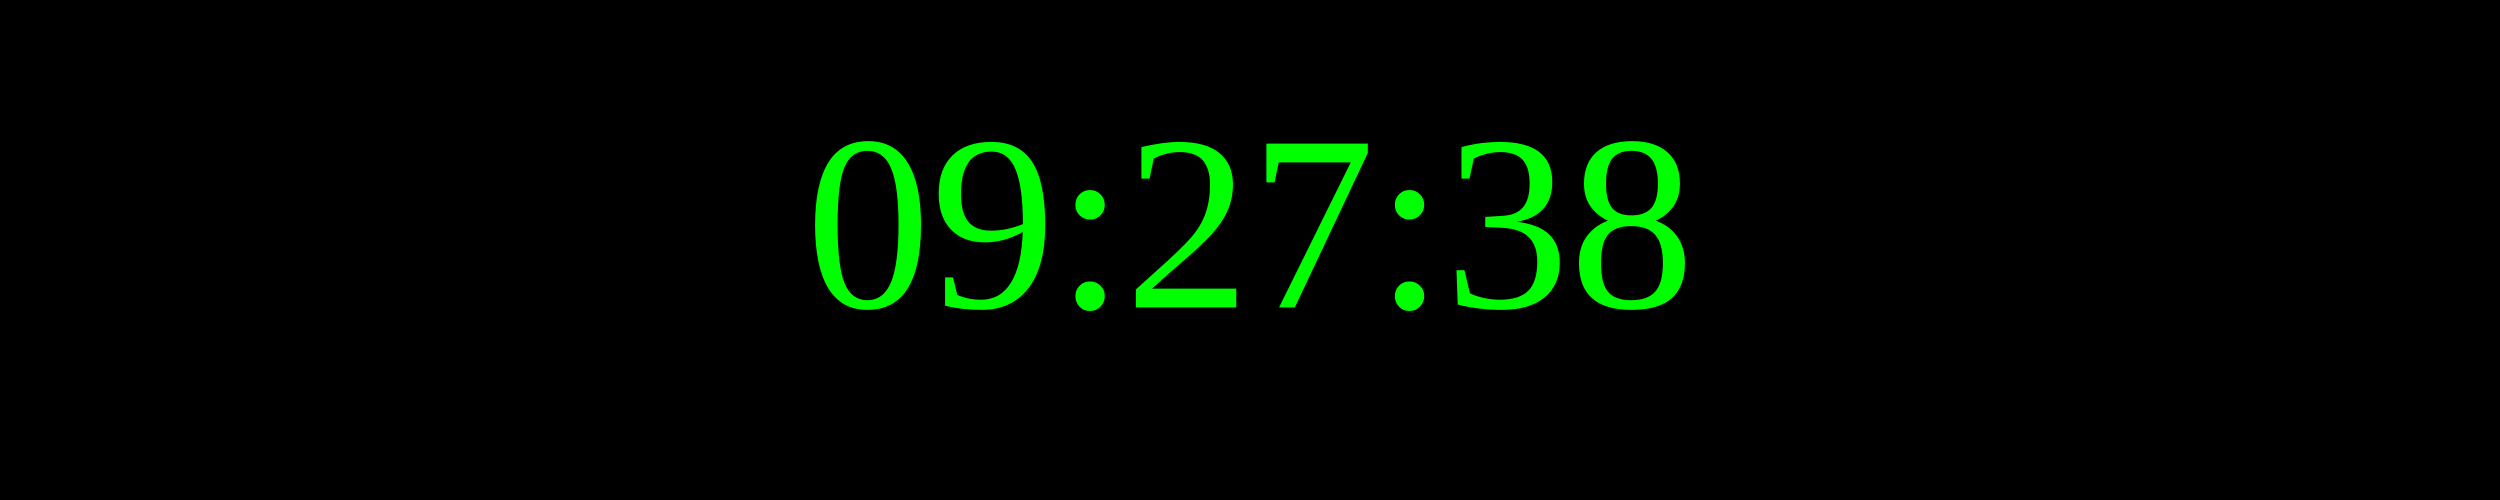
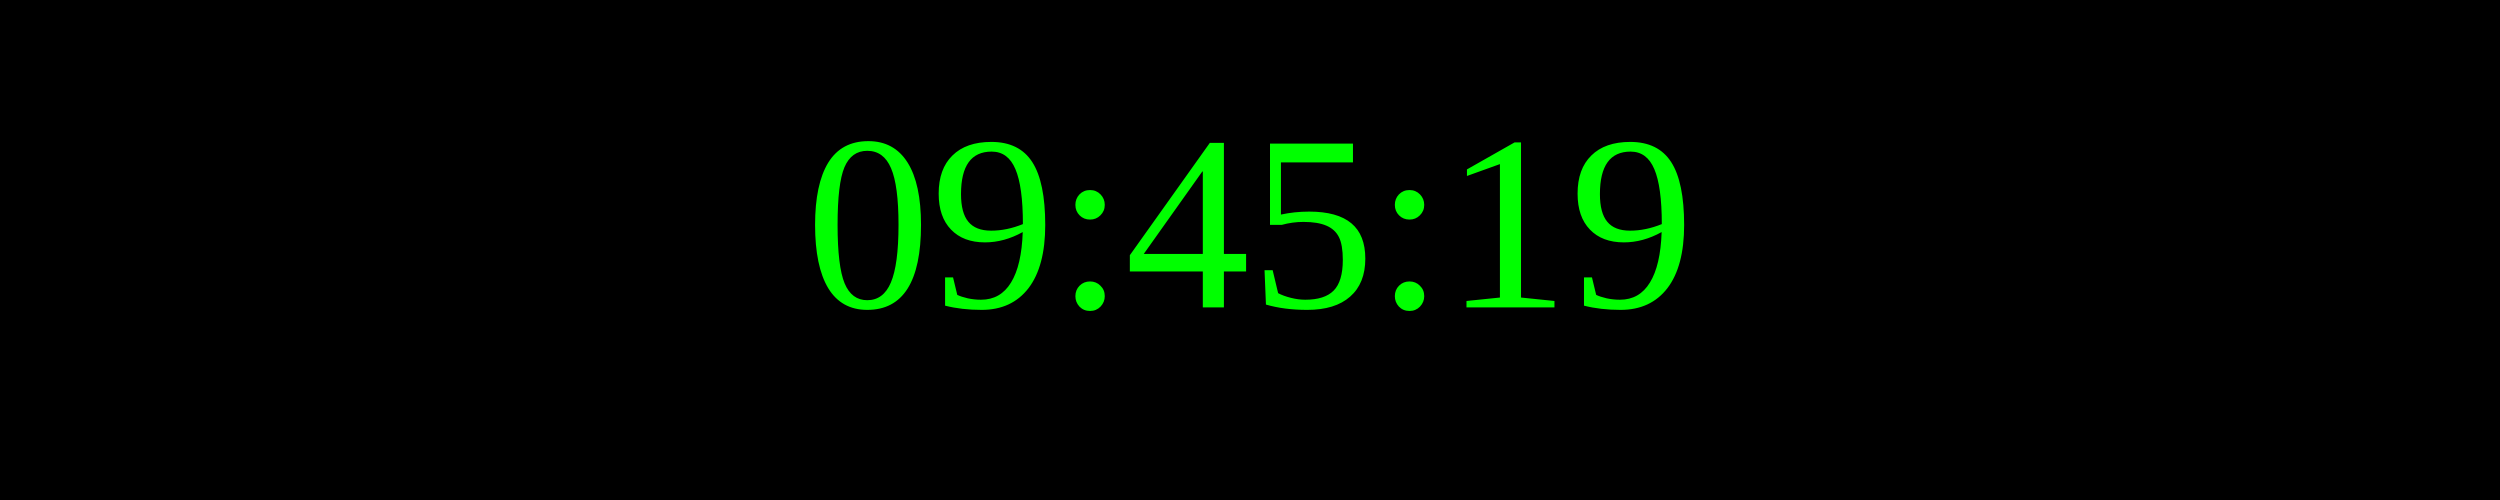
<svg xmlns="http://www.w3.org/2000/svg" width="250" height="50">
  <rect width="100%" height="100%" fill="black" />
  <text x="50%" y="50%" font-size="25" fill="lime" text-anchor="middle" dominant-baseline="middle">
- 09:27:38
+ 09:45:19
</text>
</svg>
